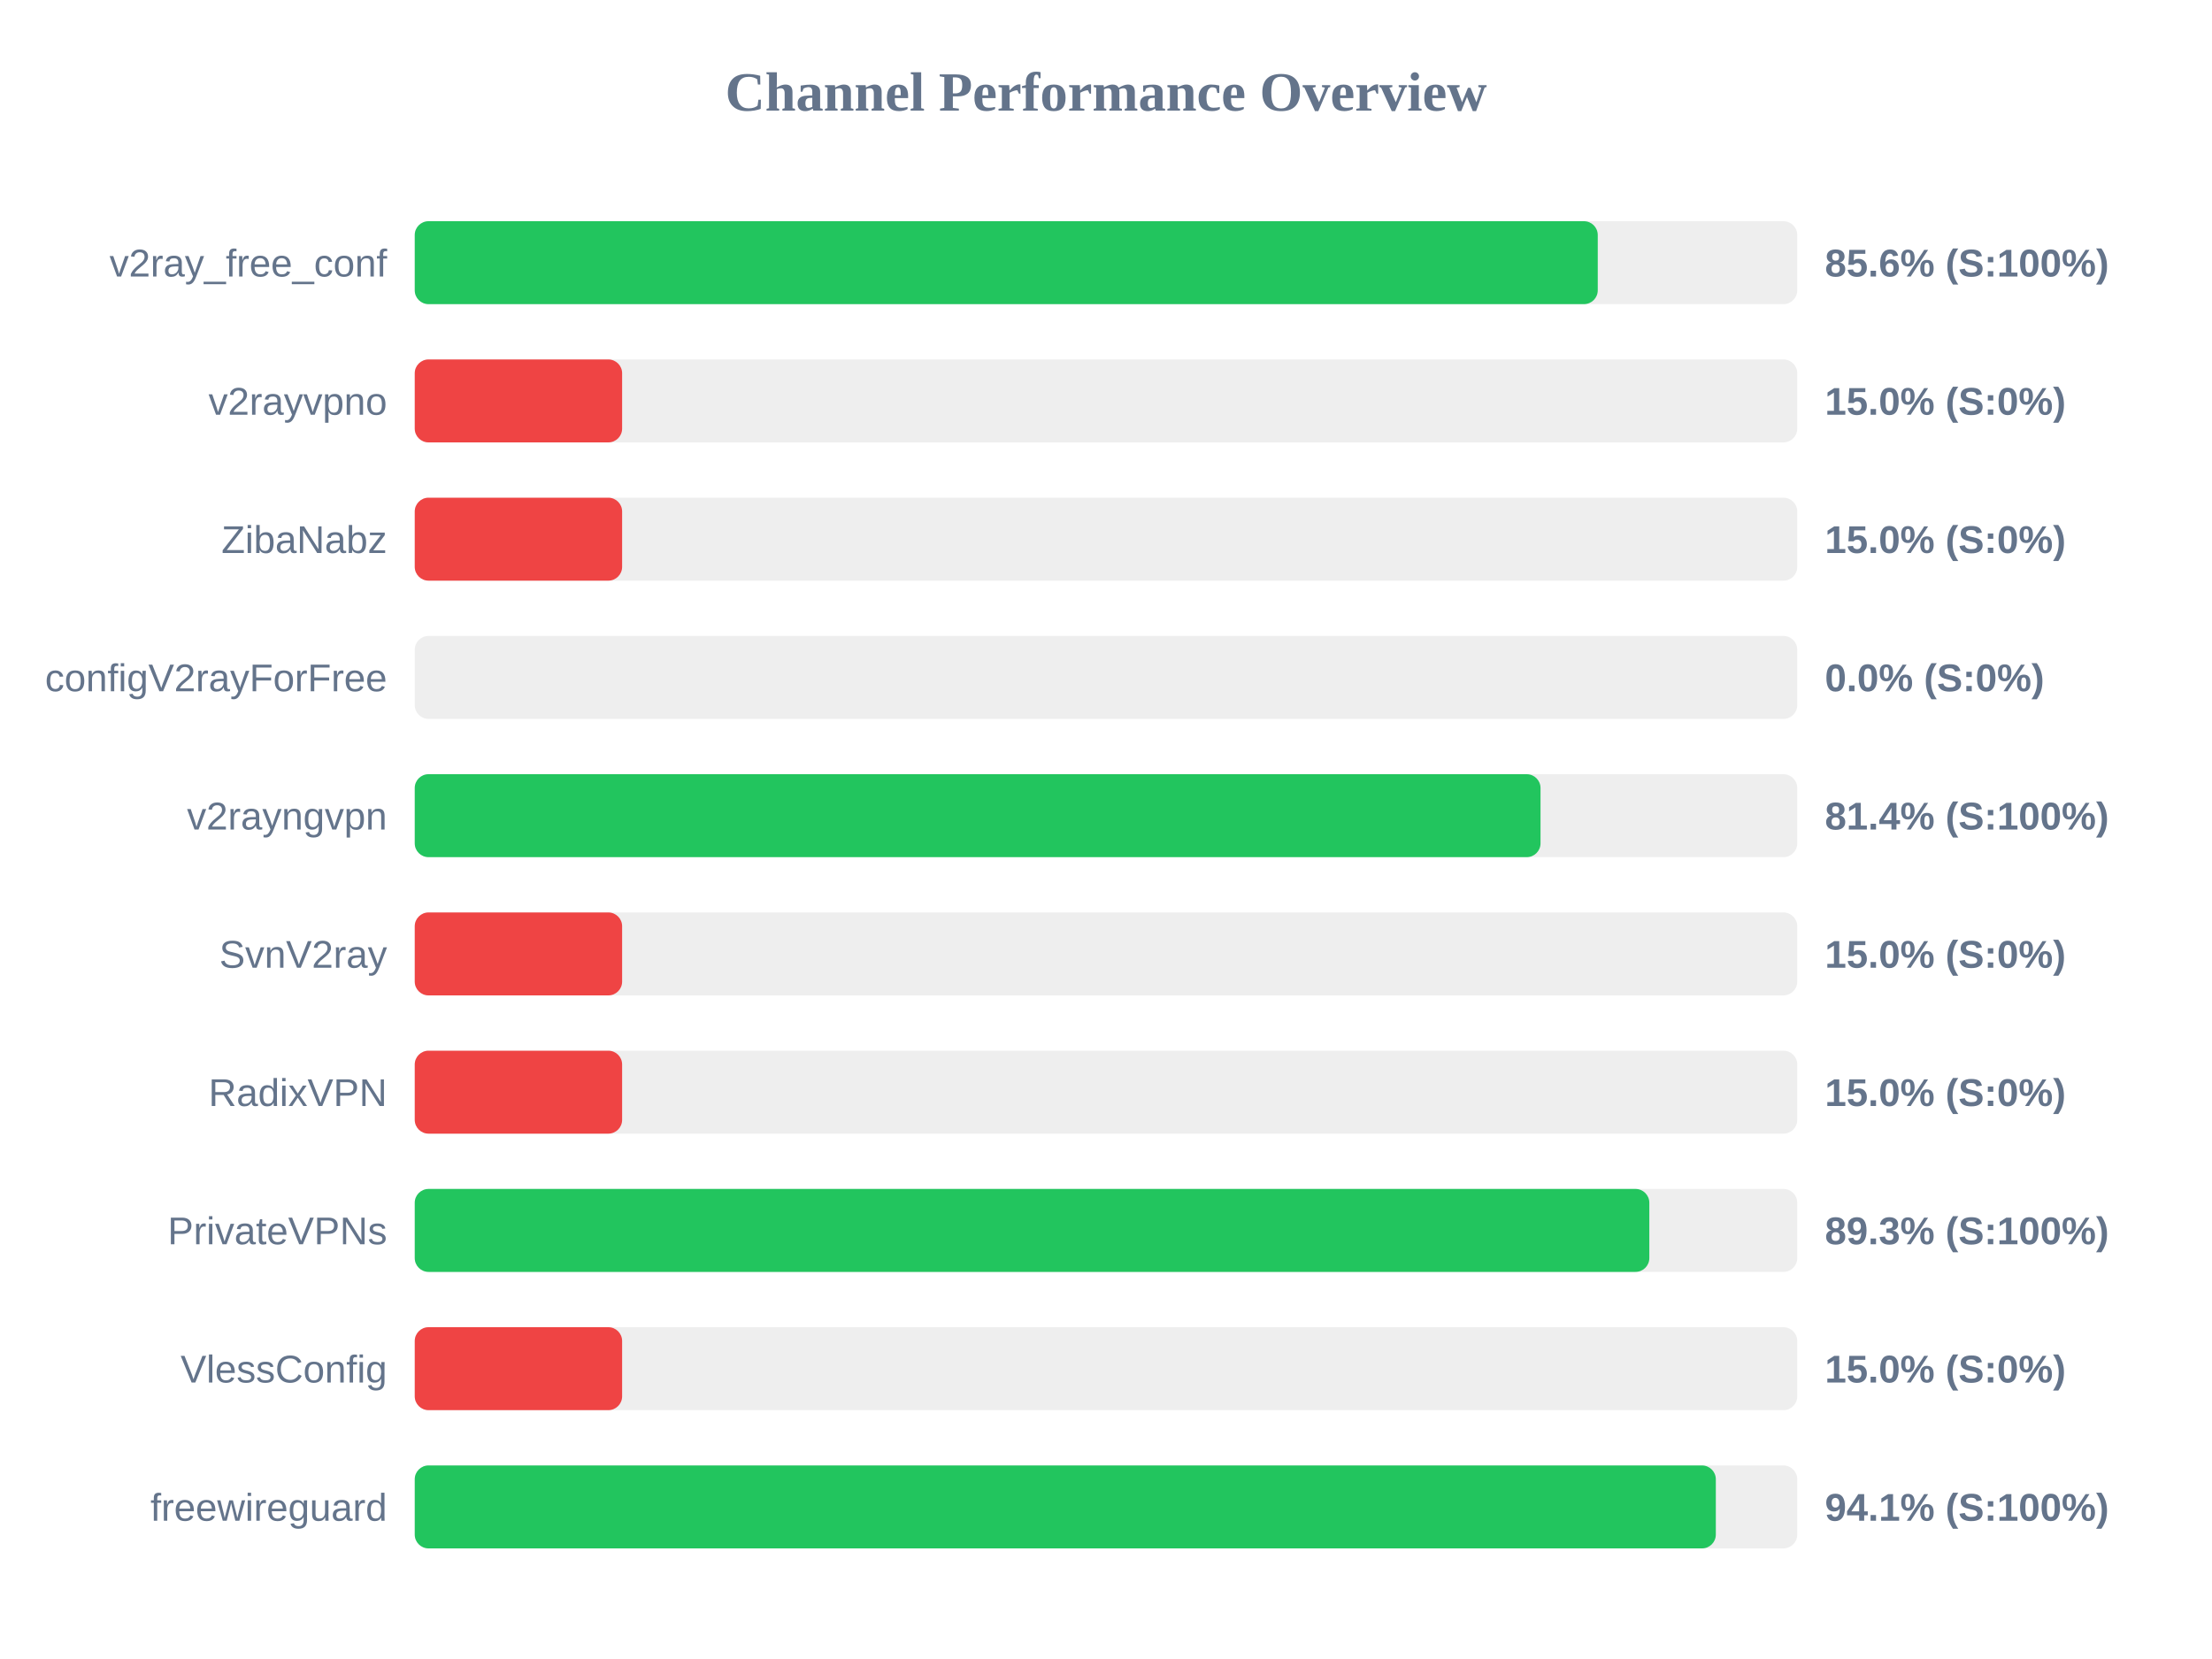
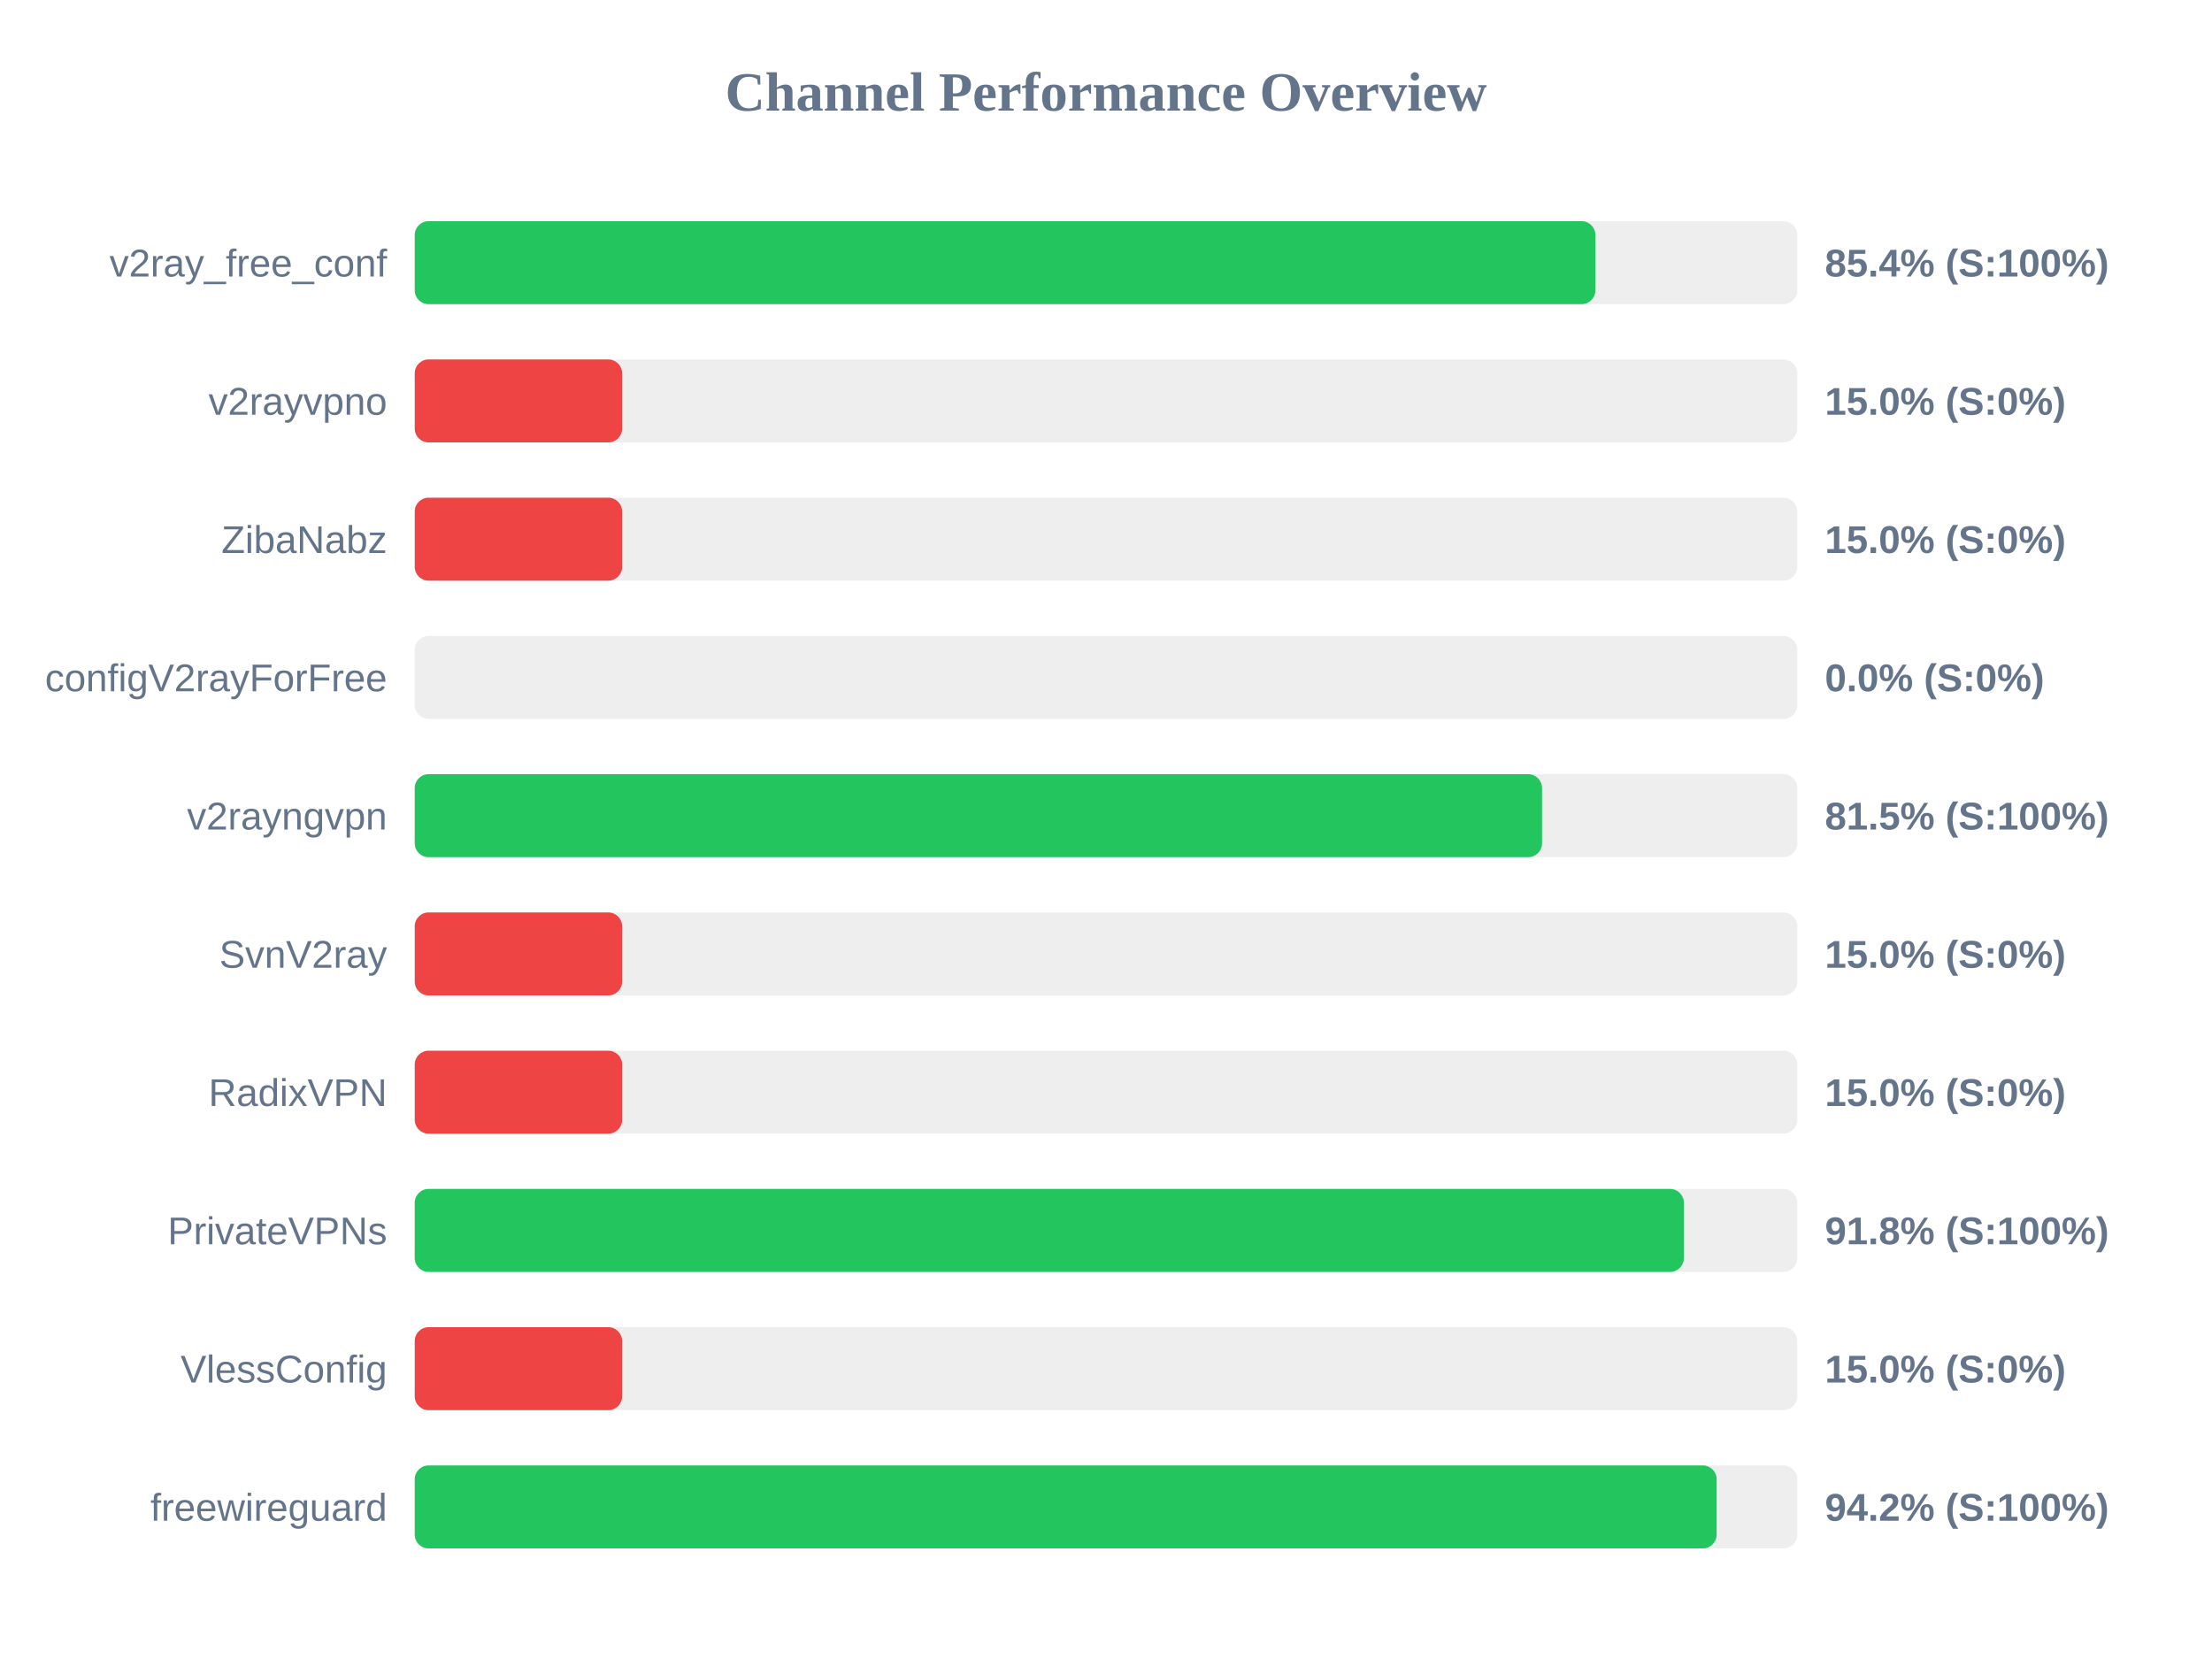
<svg xmlns="http://www.w3.org/2000/svg" width="800" height="600" version="1.1">
  <style>
        .row { font: 14px Arial; fill: #64748b; }
        .score { font: bold 14px Arial; fill: #64748b; }
    </style>
  <text x="400" y="40" text-anchor="middle" font-size="20px" font-weight="bold" fill="#64748b">Channel Performance Overview</text>
  <rect x="150" y="80" width="500" height="30" fill="#eee" rx="5" />
-   <rect x="150" y="80" width="427.85" height="30" fill="#22c55e" rx="5" />
+   <rect x="150" y="80" width="427.0" height="30" fill="#22c55e" rx="5" />
  <text x="140" y="100" text-anchor="end" class="row">v2ray_free_conf</text>
-   <text x="660" y="100" text-anchor="start" class="score">85.6% (S:100%)</text>
+   <text x="660" y="100" text-anchor="start" class="score">85.4% (S:100%)</text>
  <rect x="150" y="130" width="500" height="30" fill="#eee" rx="5" />
  <rect x="150" y="130" width="75.0" height="30" fill="#ef4444" rx="5" />
  <text x="140" y="150" text-anchor="end" class="row">v2rayvpno</text>
  <text x="660" y="150" text-anchor="start" class="score">15.0% (S:0%)</text>
  <rect x="150" y="180" width="500" height="30" fill="#eee" rx="5" />
  <rect x="150" y="180" width="75.0" height="30" fill="#ef4444" rx="5" />
  <text x="140" y="200" text-anchor="end" class="row">ZibaNabz</text>
  <text x="660" y="200" text-anchor="start" class="score">15.0% (S:0%)</text>
  <rect x="150" y="230" width="500" height="30" fill="#eee" rx="5" />
  <rect x="150" y="230" width="0.0" height="30" fill="#ef4444" rx="5" />
  <text x="140" y="250" text-anchor="end" class="row">configV2rayForFree</text>
  <text x="660" y="250" text-anchor="start" class="score">0.0% (S:0%)</text>
  <rect x="150" y="280" width="500" height="30" fill="#eee" rx="5" />
-   <rect x="150" y="280" width="407.15" height="30" fill="#22c55e" rx="5" />
+   <rect x="150" y="280" width="407.7" height="30" fill="#22c55e" rx="5" />
  <text x="140" y="300" text-anchor="end" class="row">v2rayngvpn</text>
-   <text x="660" y="300" text-anchor="start" class="score">81.4% (S:100%)</text>
+   <text x="660" y="300" text-anchor="start" class="score">81.5% (S:100%)</text>
  <rect x="150" y="330" width="500" height="30" fill="#eee" rx="5" />
  <rect x="150" y="330" width="75.0" height="30" fill="#ef4444" rx="5" />
  <text x="140" y="350" text-anchor="end" class="row">SvnV2ray</text>
  <text x="660" y="350" text-anchor="start" class="score">15.0% (S:0%)</text>
  <rect x="150" y="380" width="500" height="30" fill="#eee" rx="5" />
  <rect x="150" y="380" width="75.0" height="30" fill="#ef4444" rx="5" />
  <text x="140" y="400" text-anchor="end" class="row">RadixVPN</text>
  <text x="660" y="400" text-anchor="start" class="score">15.0% (S:0%)</text>
  <rect x="150" y="430" width="500" height="30" fill="#eee" rx="5" />
-   <rect x="150" y="430" width="446.5" height="30" fill="#22c55e" rx="5" />
+   <rect x="150" y="430" width="459.0" height="30" fill="#22c55e" rx="5" />
  <text x="140" y="450" text-anchor="end" class="row">PrivateVPNs</text>
-   <text x="660" y="450" text-anchor="start" class="score">89.3% (S:100%)</text>
+   <text x="660" y="450" text-anchor="start" class="score">91.8% (S:100%)</text>
  <rect x="150" y="480" width="500" height="30" fill="#eee" rx="5" />
  <rect x="150" y="480" width="75.0" height="30" fill="#ef4444" rx="5" />
  <text x="140" y="500" text-anchor="end" class="row">VlessConfig</text>
  <text x="660" y="500" text-anchor="start" class="score">15.0% (S:0%)</text>
  <rect x="150" y="530" width="500" height="30" fill="#eee" rx="5" />
-   <rect x="150" y="530" width="470.55" height="30" fill="#22c55e" rx="5" />
+   <rect x="150" y="530" width="470.85" height="30" fill="#22c55e" rx="5" />
  <text x="140" y="550" text-anchor="end" class="row">freewireguard</text>
-   <text x="660" y="550" text-anchor="start" class="score">94.1% (S:100%)</text>
+   <text x="660" y="550" text-anchor="start" class="score">94.2% (S:100%)</text>
</svg>
